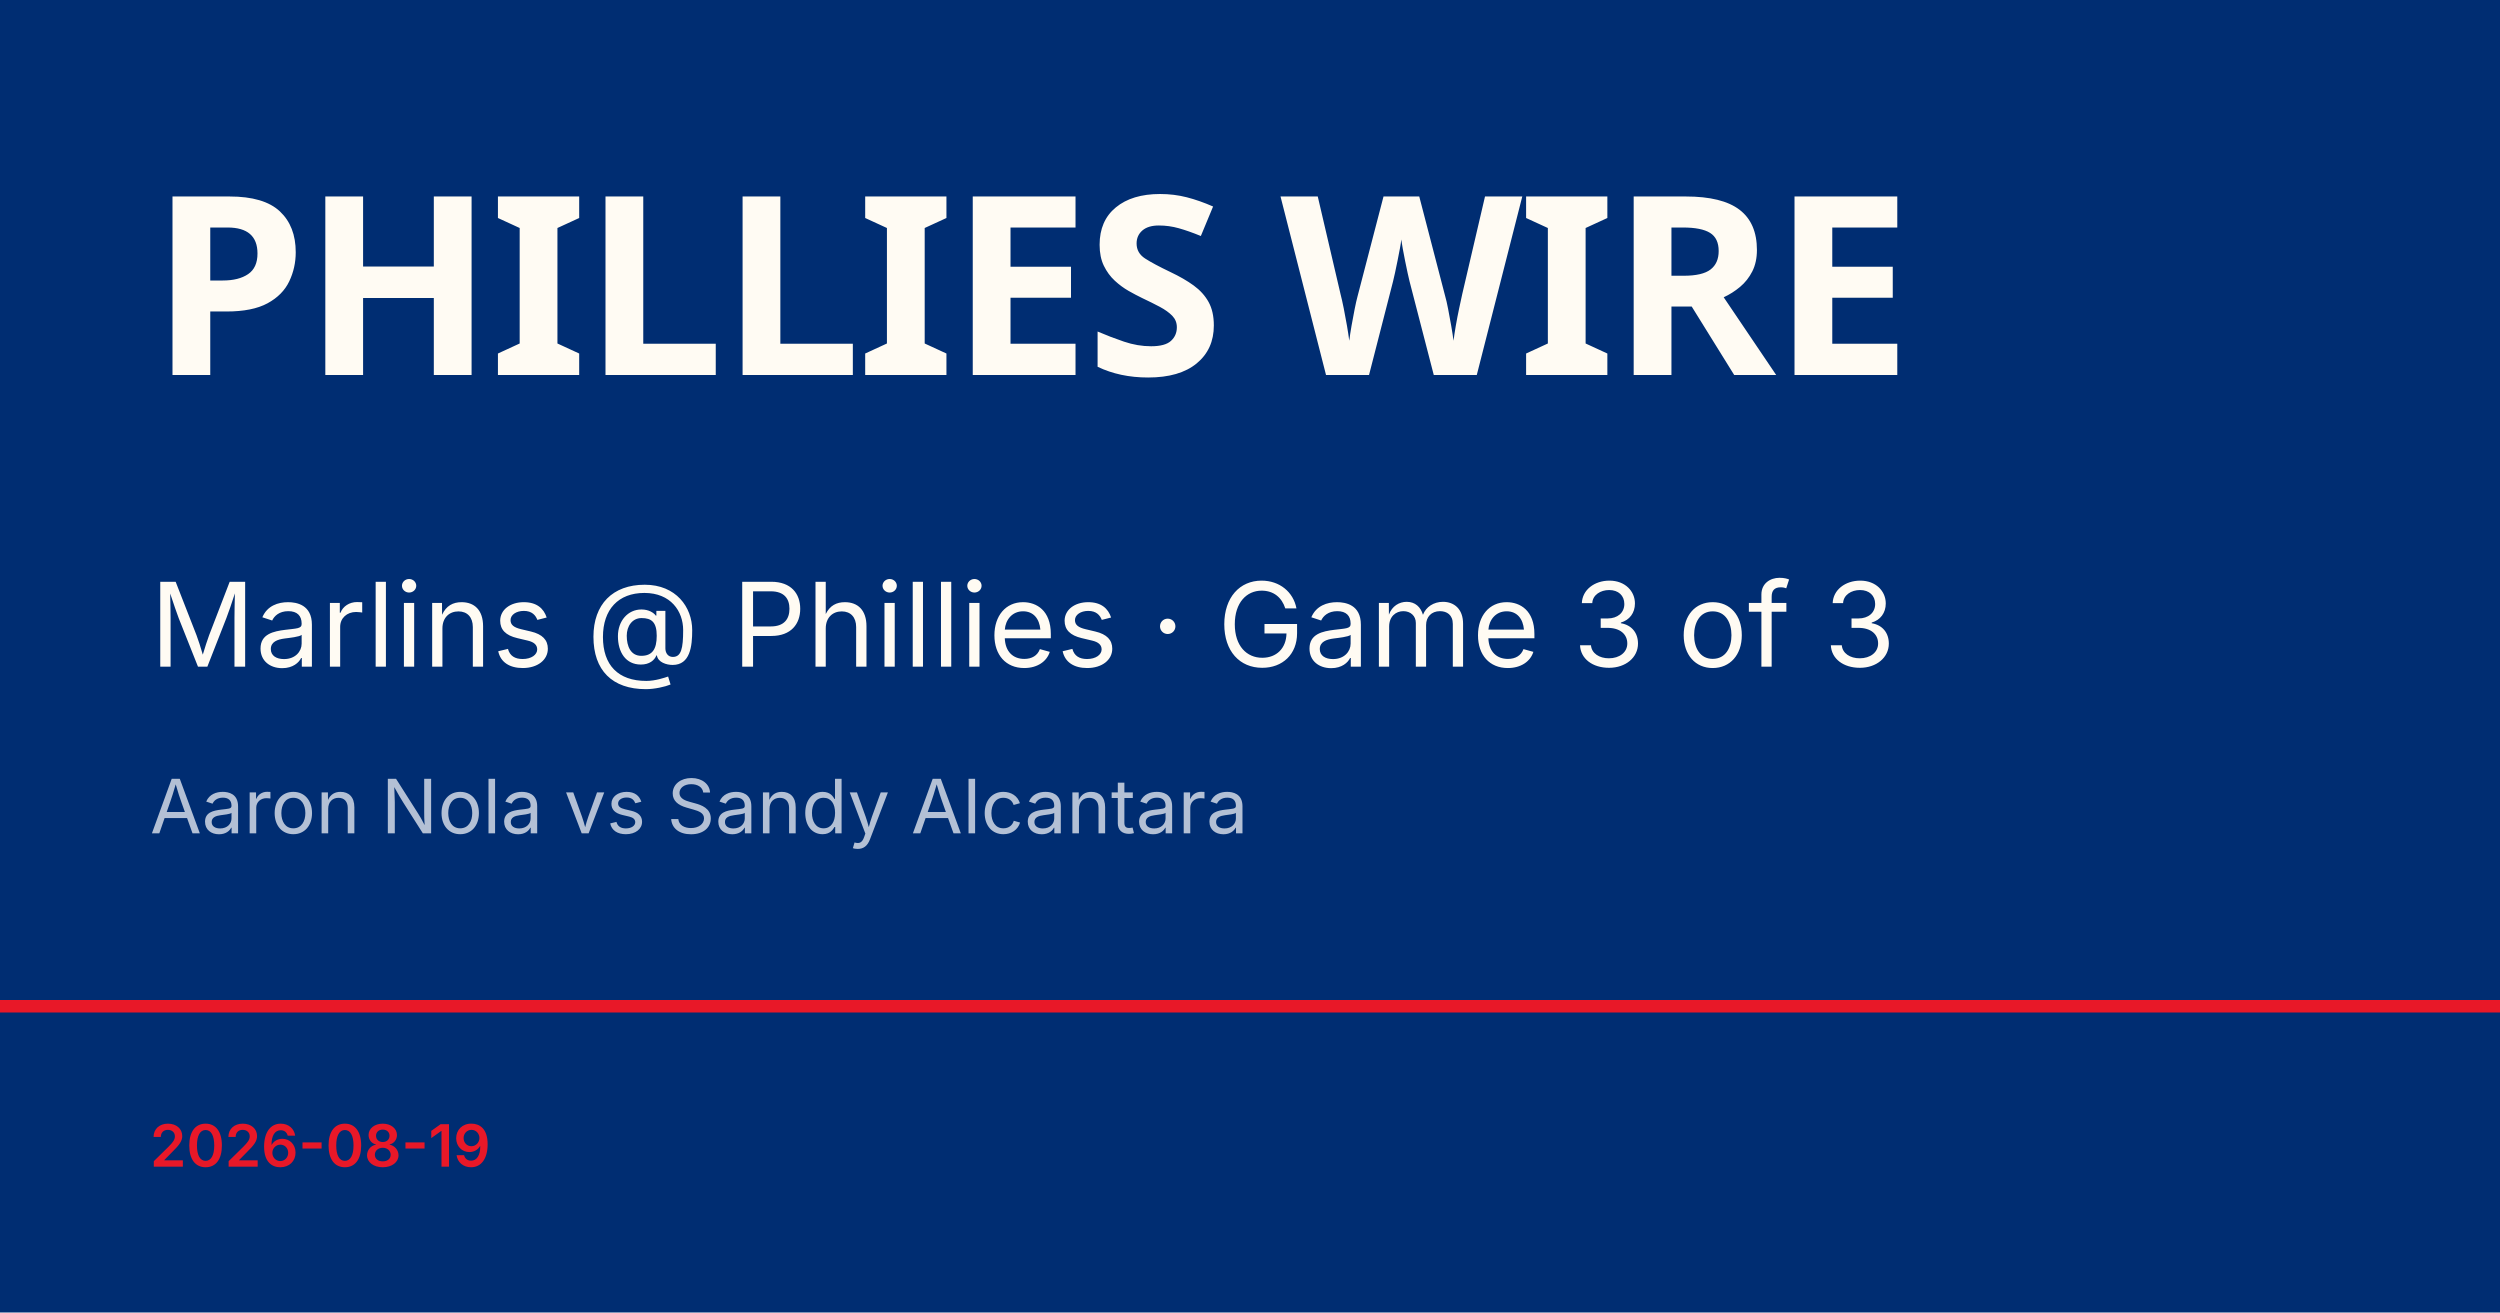
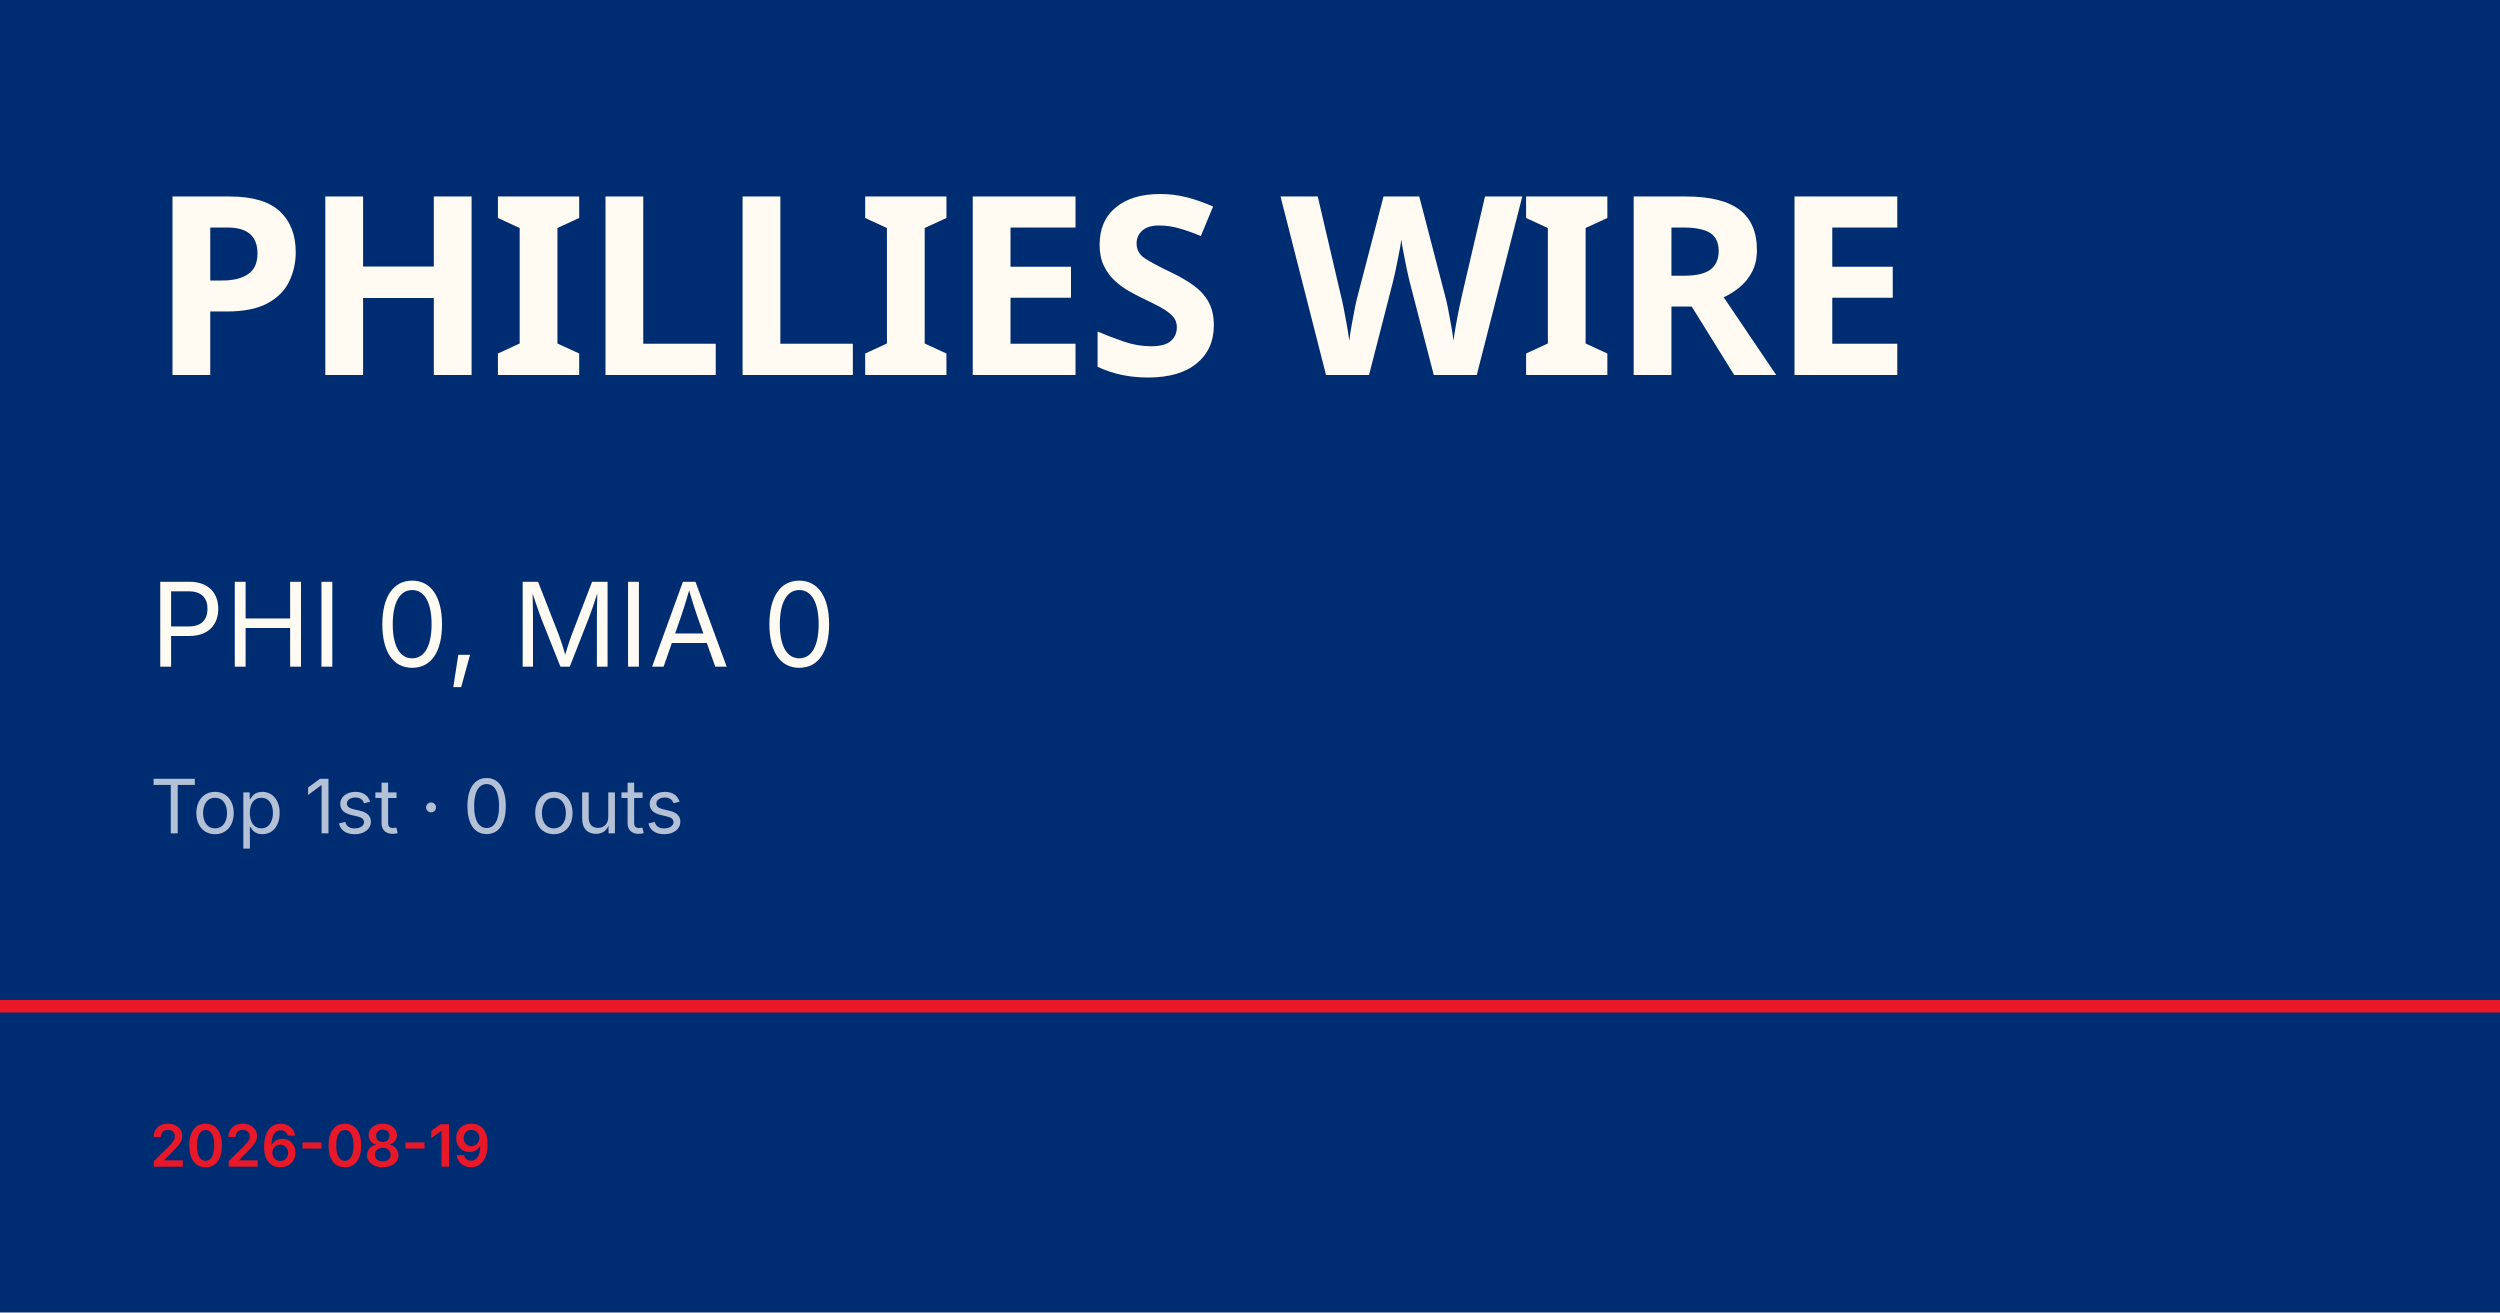
<svg xmlns="http://www.w3.org/2000/svg" viewBox="0 0 1200 630">
  <rect width="1200" height="630" fill="#002d72" />
  <rect y="480" width="1200" height="6" fill="#e81828" />
  <text x="72" y="180" font-family="Barlow Condensed, Impact, sans-serif" font-size="120" font-weight="900" fill="#fffbf3" letter-spacing="-2">PHILLIES WIRE</text>
-   <text x="72" y="320" font-family="Inter, Helvetica, sans-serif" font-size="56" fill="#fffbf3">Marlins @ Phillies · Game 3 of 3</text>
-   <text x="72" y="400" font-family="Inter, Helvetica, sans-serif" font-size="36" fill="rgba(255,255,255,0.7)">Aaron Nola vs Sandy Alcantara</text>
+   <text x="72" y="320" font-family="Inter, Helvetica, sans-serif" font-size="56" fill="#fffbf3">PHI 0, MIA 0</text>
+   <text x="72" y="400" font-family="Inter, Helvetica, sans-serif" font-size="36" fill="rgba(255,255,255,0.7)">Top 1st · 0 outs</text>
  <text x="72" y="560" font-family="Inter, Helvetica, sans-serif" font-size="28" fill="#e81828" font-weight="600">2026-08-19</text>
</svg>
